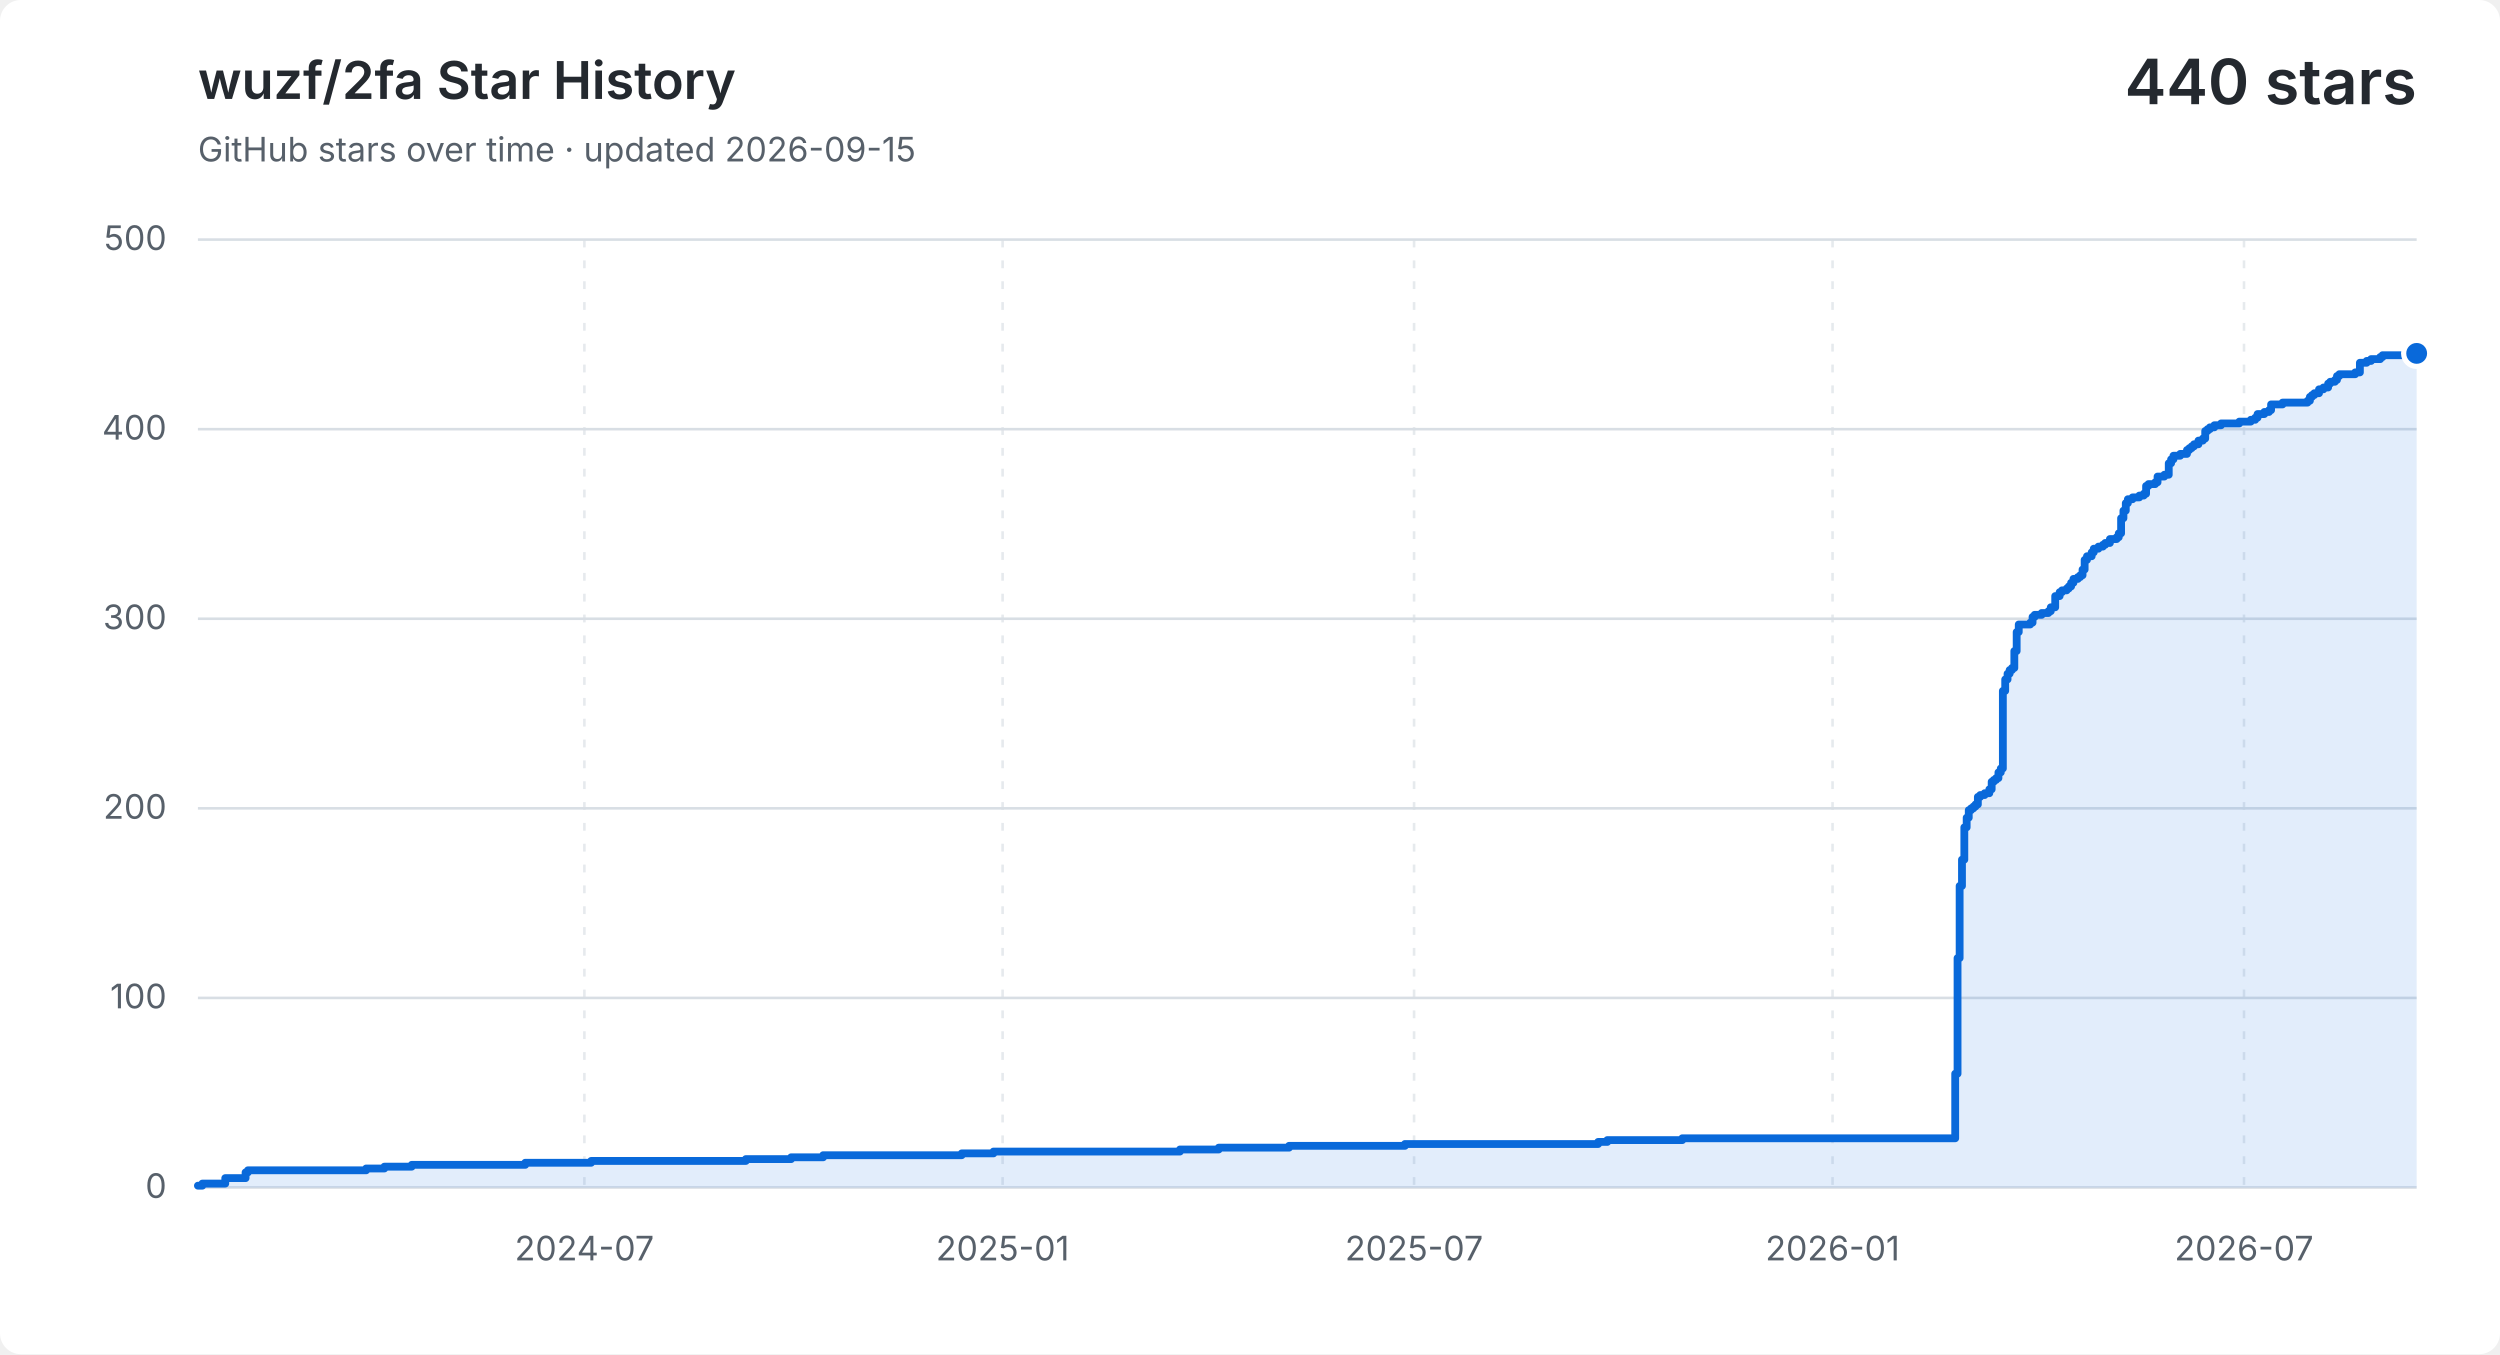
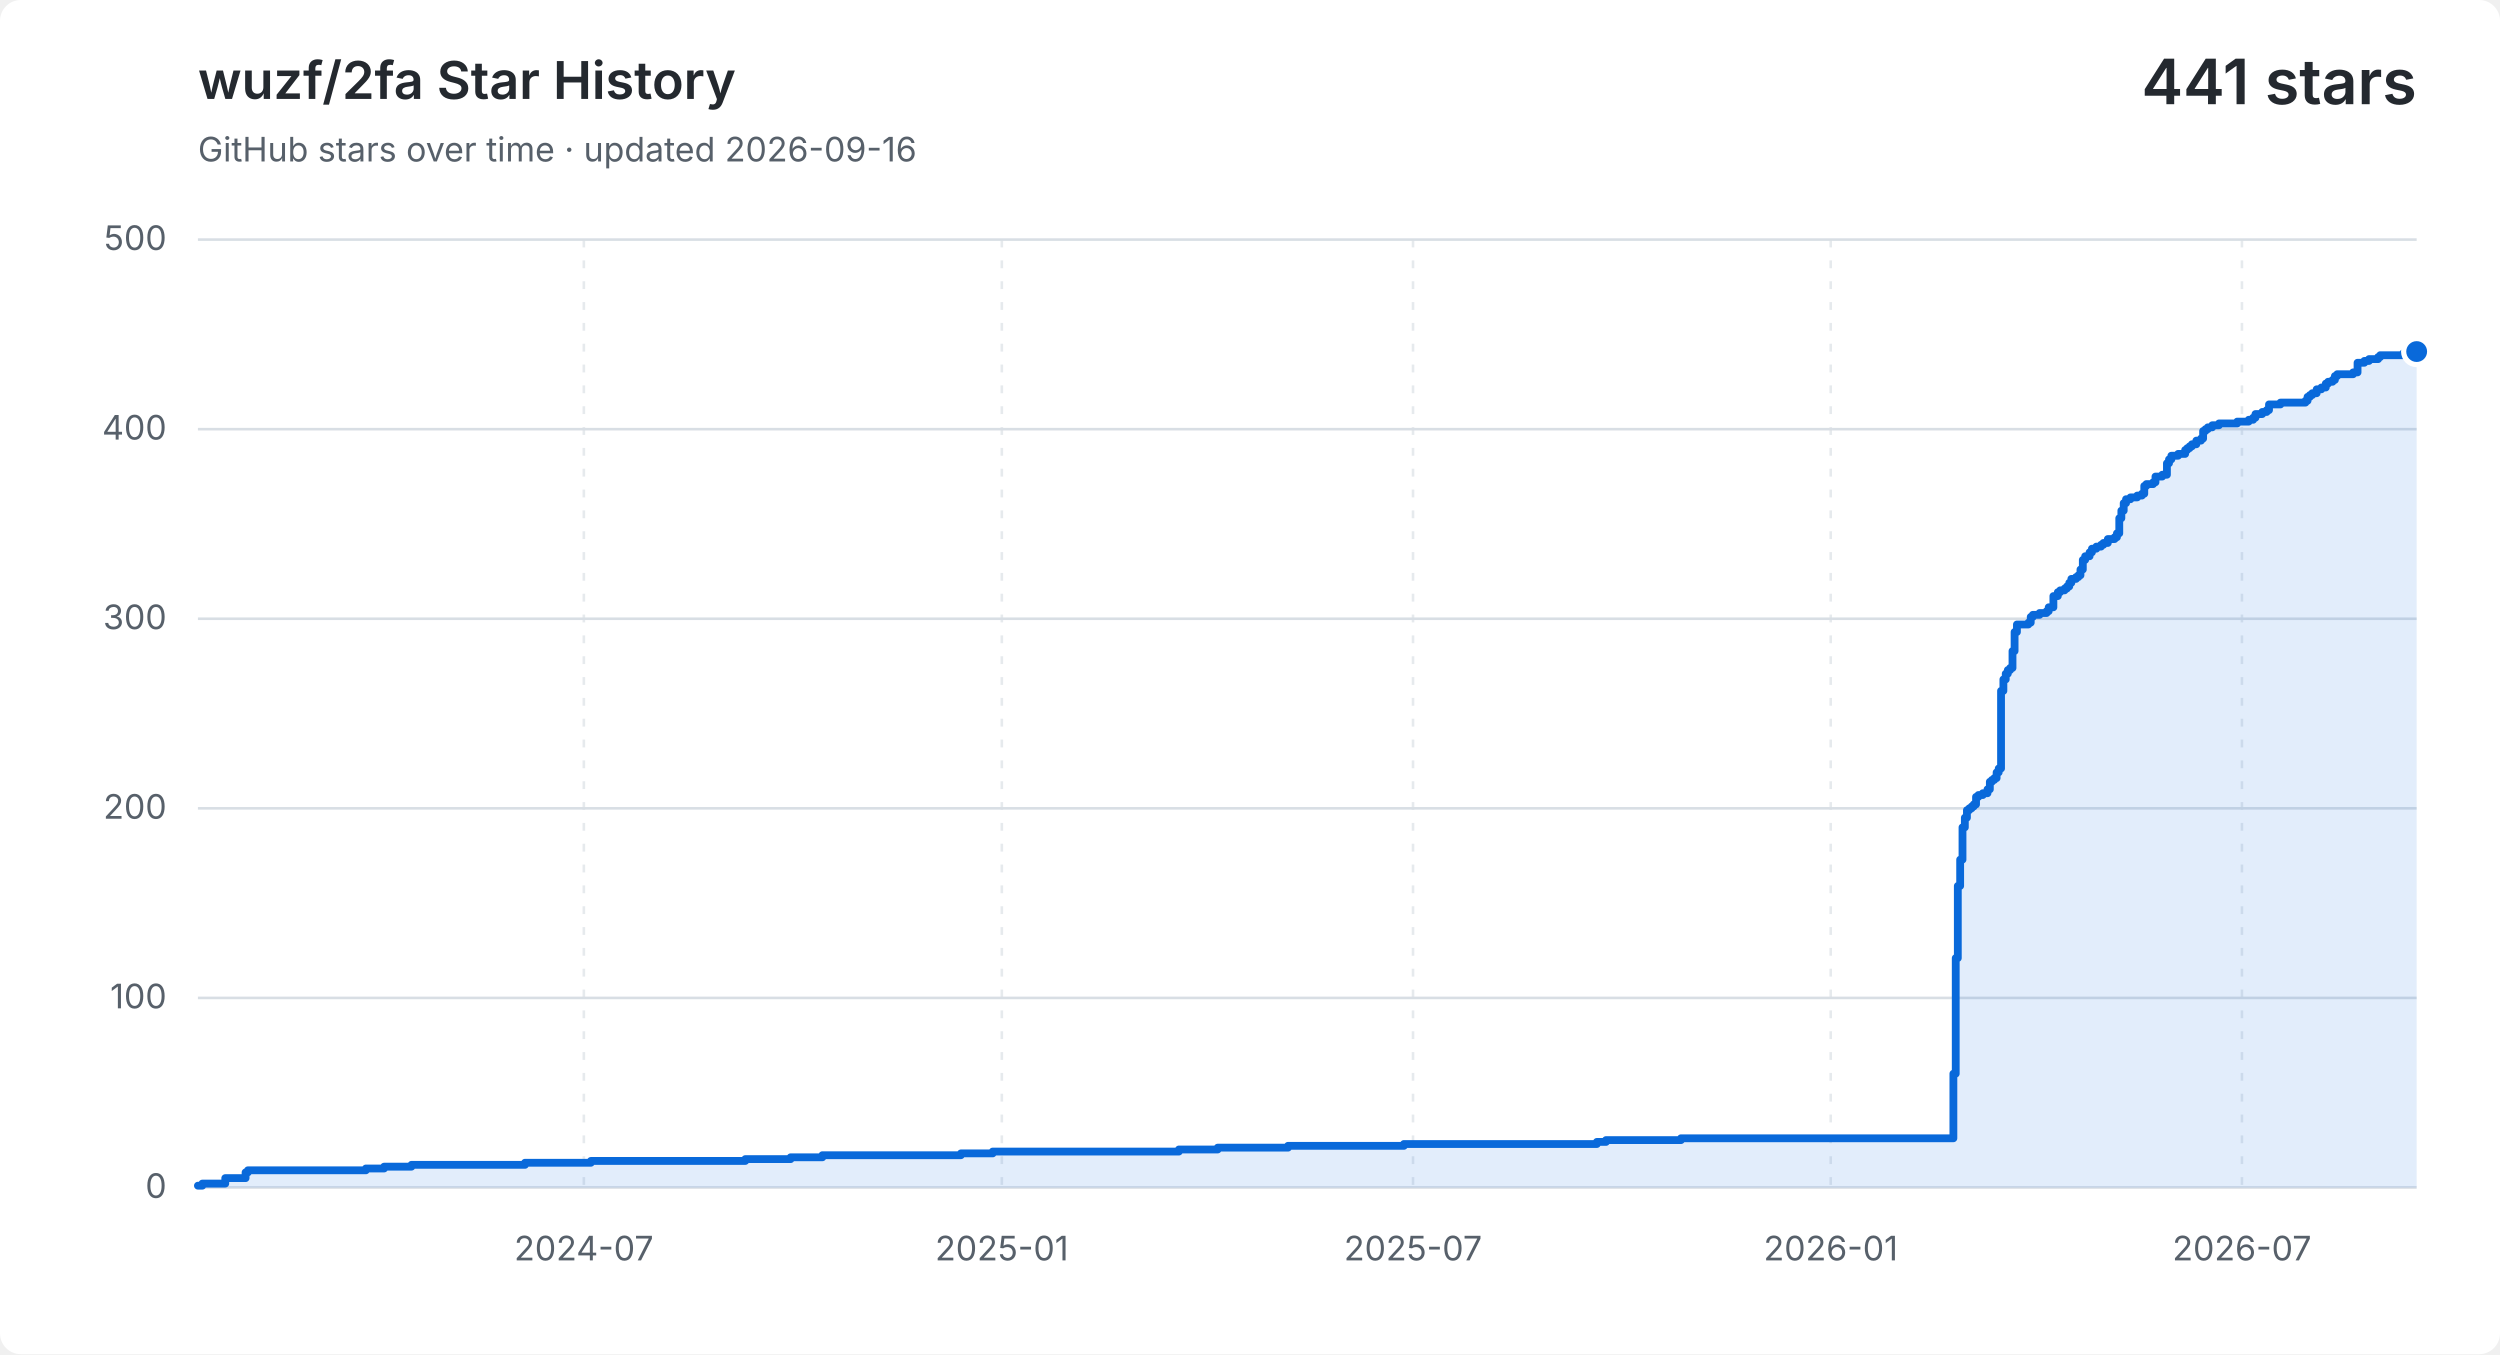
<svg xmlns="http://www.w3.org/2000/svg" width="960" height="520" viewBox="0 0 960 520" role="img" aria-labelledby="title description">
  <style>
    .background { fill: #ffffff; }
    .grid { fill: none; stroke: #d8dee4; stroke-width: 1; }
    .vertical { stroke-dasharray: 3 5; opacity: .65; }
    .label, .subtitle { fill: #57606a; font: 13px -apple-system, BlinkMacSystemFont, "Segoe UI", sans-serif; }
    .heading, .value { fill: #24292f; font-family: -apple-system, BlinkMacSystemFont, "Segoe UI", sans-serif; }
    .heading { font-size: 20px; font-weight: 600; }
    .value { font-size: 24px; font-weight: 600; }
    .area { fill: #0969da; opacity: .12; }
    .line { fill: none; stroke: #0969da; stroke-linecap: round; stroke-linejoin: round; stroke-width: 3; }
    .point { fill: #0969da; stroke: #ffffff; stroke-width: 2; }
    @media (prefers-color-scheme: dark) {
      .background { fill: #0d1117; }
      .grid { stroke: #30363d; }
      .label, .subtitle { fill: #8b949e; }
      .heading, .value { fill: #f0f6fc; }
      .area { fill: #58a6ff; }
      .line { stroke: #58a6ff; }
      .point { fill: #58a6ff; stroke: #0d1117; }
    }
  </style>
  <rect class="background" width="960" height="520" rx="8" />
  <text class="heading" x="76" y="38">wuzf/2fa Star History</text>
-   <text class="subtitle" x="76" y="62">GitHub stars over time · updated 2026-09-15</text>
-   <text class="value" x="928" y="40" text-anchor="end">440 stars</text>
+   <text class="subtitle" x="76" y="62">GitHub stars over time · updated 2026-09-16</text>
+   <text class="value" x="928" y="40" text-anchor="end">441 stars</text>
  <path class="grid" d="M 76 456.0 H 928" />
  <text class="label" x="64" y="460.0" text-anchor="end">0</text>
  <path class="grid" d="M 76 383.2 H 928" />
  <text class="label" x="64" y="387.2" text-anchor="end">100</text>
  <path class="grid" d="M 76 310.4 H 928" />
  <text class="label" x="64" y="314.4" text-anchor="end">200</text>
  <path class="grid" d="M 76 237.6 H 928" />
  <text class="label" x="64" y="241.6" text-anchor="end">300</text>
  <path class="grid" d="M 76 164.8 H 928" />
  <text class="label" x="64" y="168.8" text-anchor="end">400</text>
  <path class="grid" d="M 76 92.0 H 928" />
  <text class="label" x="64" y="96.0" text-anchor="end">500</text>
-   <path class="grid vertical" d="M 224.4 92 V 456" />
-   <text class="label" x="224.4" y="484" text-anchor="middle">2024-07</text>
-   <path class="grid vertical" d="M 385.0 92 V 456" />
-   <text class="label" x="385.0" y="484" text-anchor="middle">2025-01</text>
-   <path class="grid vertical" d="M 543.0 92 V 456" />
-   <text class="label" x="543.0" y="484" text-anchor="middle">2025-07</text>
-   <path class="grid vertical" d="M 703.7 92 V 456" />
-   <text class="label" x="703.7" y="484" text-anchor="middle">2026-01</text>
-   <path class="grid vertical" d="M 861.7 92 V 456" />
-   <text class="label" x="861.7" y="484" text-anchor="middle">2026-07</text>
-   <path class="area" d="M 76.0 455.3 H 77.7 V 454.5 H 86.5 V 452.4 H 94.3 V 450.2 H 95.2 V 449.4 H 140.6 V 448.7 H 147.6 V 448.0 H 158.1 V 447.3 H 201.7 V 446.5 H 227.0 V 445.8 H 286.4 V 445.1 H 303.8 V 444.4 H 316.1 V 443.6 H 369.3 V 442.9 H 381.5 V 442.2 H 453.1 V 441.4 H 468.0 V 440.7 H 495.0 V 440.0 H 539.5 V 439.3 H 613.7 V 438.5 H 617.2 V 437.8 H 646.0 V 437.1 H 750.8 V 412.3 H 751.7 V 367.9 H 752.5 V 340.2 H 753.4 V 330.1 H 754.3 V 317.7 H 755.2 V 314.0 H 756.0 V 311.1 H 756.9 V 310.4 H 757.8 V 309.7 H 758.6 V 308.9 H 759.5 V 306.0 H 760.4 V 305.3 H 762.1 V 304.6 H 763.9 V 303.1 H 764.8 V 300.2 H 765.6 V 299.5 H 766.5 V 298.8 H 767.4 V 296.6 H 768.3 V 295.1 H 769.1 V 265.3 H 770.0 V 260.9 H 770.9 V 258.7 H 771.7 V 257.3 H 772.6 V 256.5 H 773.5 V 250.0 H 774.4 V 242.7 H 775.2 V 239.8 H 779.6 V 239.1 H 780.5 V 236.9 H 781.3 V 236.1 H 784.0 V 235.4 H 786.6 V 234.7 H 787.5 V 233.2 H 789.2 V 228.9 H 790.9 V 227.4 H 791.8 V 226.7 H 793.6 V 226.0 H 794.4 V 225.2 H 795.3 V 223.8 H 796.2 V 222.3 H 797.9 V 221.6 H 798.8 V 220.9 H 799.7 V 218.7 H 800.5 V 215.0 H 801.4 V 213.6 H 803.2 V 212.1 H 804.0 V 210.7 H 805.8 V 209.9 H 807.5 V 209.2 H 808.4 V 208.5 H 810.2 V 207.0 H 812.8 V 206.3 H 813.6 V 204.8 H 814.5 V 199.0 H 815.4 V 196.1 H 816.3 V 193.2 H 817.1 V 191.7 H 818.9 V 191.0 H 821.5 V 190.3 H 823.2 V 189.6 H 824.1 V 186.6 H 825.0 V 185.9 H 827.6 V 185.2 H 828.5 V 183.0 H 831.1 V 182.3 H 832.8 V 177.9 H 833.7 V 176.4 H 834.6 V 175.0 H 837.2 V 174.3 H 839.8 V 172.8 H 840.7 V 172.1 H 841.6 V 171.4 H 842.5 V 170.6 H 844.2 V 169.2 H 845.9 V 168.4 H 846.8 V 165.5 H 847.7 V 164.8 H 848.6 V 164.1 H 850.3 V 163.3 H 852.9 V 162.6 H 859.9 V 161.9 H 864.3 V 161.2 H 866.0 V 160.4 H 866.9 V 159.0 H 869.5 V 158.2 H 871.3 V 157.5 H 872.1 V 155.3 H 876.5 V 154.6 H 886.1 V 153.9 H 887.0 V 152.4 H 887.8 V 151.7 H 888.7 V 151.0 H 890.5 V 149.5 H 892.2 V 148.8 H 894.0 V 147.3 H 894.8 V 146.6 H 896.6 V 145.9 H 897.4 V 144.4 H 898.3 V 143.7 H 904.4 V 143.0 H 906.2 V 139.3 H 908.8 V 138.6 H 910.5 V 137.9 H 911.4 V 137.9 H 912.3 V 137.9 H 913.2 V 137.9 H 914.0 V 137.1 H 914.9 V 136.4 H 915.8 V 136.4 H 916.7 V 136.4 H 917.5 V 136.4 H 918.4 V 136.4 H 919.3 V 136.4 H 920.1 V 136.4 H 921.0 V 136.4 H 921.9 V 136.4 H 922.8 V 136.4 H 923.6 V 135.7 H 924.5 V 135.7 H 925.4 V 136.4 H 926.3 V 136.4 H 927.1 V 136.4 H 928.0 V 135.7 V 456 H 76.0 Z" />
-   <path class="line" d="M 76.0 455.3 H 77.7 V 454.5 H 86.5 V 452.4 H 94.3 V 450.2 H 95.2 V 449.4 H 140.6 V 448.7 H 147.6 V 448.0 H 158.1 V 447.3 H 201.7 V 446.5 H 227.0 V 445.8 H 286.4 V 445.1 H 303.8 V 444.4 H 316.1 V 443.6 H 369.3 V 442.9 H 381.5 V 442.2 H 453.1 V 441.4 H 468.0 V 440.7 H 495.0 V 440.0 H 539.5 V 439.3 H 613.7 V 438.5 H 617.2 V 437.8 H 646.0 V 437.1 H 750.8 V 412.3 H 751.7 V 367.9 H 752.5 V 340.2 H 753.4 V 330.1 H 754.3 V 317.7 H 755.2 V 314.0 H 756.0 V 311.1 H 756.9 V 310.4 H 757.8 V 309.7 H 758.6 V 308.9 H 759.5 V 306.0 H 760.4 V 305.3 H 762.1 V 304.6 H 763.9 V 303.1 H 764.8 V 300.2 H 765.6 V 299.5 H 766.5 V 298.8 H 767.4 V 296.6 H 768.3 V 295.1 H 769.1 V 265.3 H 770.0 V 260.9 H 770.9 V 258.7 H 771.7 V 257.3 H 772.6 V 256.5 H 773.5 V 250.0 H 774.4 V 242.7 H 775.2 V 239.8 H 779.6 V 239.1 H 780.5 V 236.9 H 781.3 V 236.1 H 784.0 V 235.4 H 786.6 V 234.7 H 787.5 V 233.2 H 789.2 V 228.9 H 790.9 V 227.4 H 791.8 V 226.7 H 793.6 V 226.0 H 794.4 V 225.2 H 795.3 V 223.8 H 796.2 V 222.3 H 797.9 V 221.6 H 798.8 V 220.9 H 799.7 V 218.7 H 800.5 V 215.0 H 801.4 V 213.6 H 803.2 V 212.1 H 804.0 V 210.7 H 805.8 V 209.9 H 807.5 V 209.2 H 808.4 V 208.5 H 810.2 V 207.0 H 812.8 V 206.3 H 813.6 V 204.8 H 814.5 V 199.0 H 815.4 V 196.1 H 816.3 V 193.2 H 817.1 V 191.7 H 818.9 V 191.0 H 821.5 V 190.3 H 823.2 V 189.6 H 824.1 V 186.6 H 825.0 V 185.9 H 827.6 V 185.2 H 828.5 V 183.0 H 831.1 V 182.3 H 832.8 V 177.9 H 833.7 V 176.4 H 834.6 V 175.0 H 837.2 V 174.3 H 839.8 V 172.8 H 840.7 V 172.1 H 841.6 V 171.4 H 842.5 V 170.6 H 844.2 V 169.2 H 845.9 V 168.4 H 846.8 V 165.5 H 847.7 V 164.8 H 848.6 V 164.1 H 850.3 V 163.3 H 852.9 V 162.6 H 859.9 V 161.9 H 864.3 V 161.2 H 866.0 V 160.4 H 866.9 V 159.0 H 869.5 V 158.2 H 871.3 V 157.5 H 872.1 V 155.3 H 876.5 V 154.6 H 886.1 V 153.9 H 887.0 V 152.4 H 887.8 V 151.7 H 888.7 V 151.0 H 890.5 V 149.5 H 892.2 V 148.8 H 894.0 V 147.3 H 894.8 V 146.6 H 896.6 V 145.9 H 897.4 V 144.4 H 898.3 V 143.7 H 904.4 V 143.0 H 906.2 V 139.3 H 908.8 V 138.6 H 910.5 V 137.9 H 911.4 V 137.9 H 912.3 V 137.9 H 913.2 V 137.9 H 914.0 V 137.1 H 914.9 V 136.4 H 915.8 V 136.4 H 916.7 V 136.4 H 917.5 V 136.4 H 918.4 V 136.4 H 919.3 V 136.4 H 920.1 V 136.4 H 921.0 V 136.4 H 921.9 V 136.4 H 922.8 V 136.4 H 923.6 V 135.7 H 924.5 V 135.7 H 925.4 V 136.4 H 926.3 V 136.4 H 927.1 V 136.4 H 928.0 V 135.7" />
-   <circle class="point" cx="928.0" cy="135.7" r="5" />
+   <path class="grid vertical" d="M 224.2 92 V 456" />
+   <text class="label" x="224.2" y="484" text-anchor="middle">2024-07</text>
+   <path class="grid vertical" d="M 384.7 92 V 456" />
+   <text class="label" x="384.7" y="484" text-anchor="middle">2025-01</text>
+   <path class="grid vertical" d="M 542.6 92 V 456" />
+   <text class="label" x="542.6" y="484" text-anchor="middle">2025-07</text>
+   <path class="grid vertical" d="M 703.0 92 V 456" />
+   <text class="label" x="703.0" y="484" text-anchor="middle">2026-01</text>
+   <path class="grid vertical" d="M 860.9 92 V 456" />
+   <text class="label" x="860.9" y="484" text-anchor="middle">2026-07</text>
+   <path class="area" d="M 76.0 455.3 H 77.7 V 454.5 H 86.5 V 452.4 H 94.3 V 450.2 H 95.2 V 449.4 H 140.5 V 448.7 H 147.5 V 448.0 H 158.0 V 447.3 H 201.6 V 446.5 H 226.9 V 445.8 H 286.2 V 445.1 H 303.6 V 444.4 H 315.8 V 443.6 H 369.0 V 442.9 H 381.2 V 442.2 H 452.7 V 441.4 H 467.6 V 440.7 H 494.6 V 440.0 H 539.1 V 439.3 H 613.2 V 438.5 H 616.7 V 437.8 H 645.5 V 437.1 H 750.1 V 412.3 H 751.0 V 367.9 H 751.8 V 340.2 H 752.7 V 330.1 H 753.6 V 317.7 H 754.5 V 314.0 H 755.3 V 311.1 H 756.2 V 310.4 H 757.1 V 309.7 H 757.9 V 308.9 H 758.8 V 306.0 H 759.7 V 305.3 H 761.4 V 304.6 H 763.2 V 303.1 H 764.1 V 300.2 H 764.9 V 299.5 H 765.8 V 298.8 H 766.7 V 296.6 H 767.5 V 295.1 H 768.4 V 265.3 H 769.3 V 260.9 H 770.2 V 258.7 H 771.0 V 257.3 H 771.9 V 256.5 H 772.8 V 250.0 H 773.6 V 242.7 H 774.5 V 239.8 H 778.9 V 239.1 H 779.8 V 236.9 H 780.6 V 236.1 H 783.2 V 235.4 H 785.9 V 234.7 H 786.7 V 233.2 H 788.5 V 228.9 H 790.2 V 227.4 H 791.1 V 226.7 H 792.8 V 226.0 H 793.7 V 225.2 H 794.6 V 223.8 H 795.4 V 222.3 H 797.2 V 221.6 H 798.1 V 220.9 H 798.9 V 218.7 H 799.8 V 215.0 H 800.7 V 213.6 H 802.4 V 212.1 H 803.3 V 210.7 H 805.0 V 209.9 H 806.8 V 209.2 H 807.7 V 208.5 H 809.4 V 207.0 H 812.0 V 206.3 H 812.9 V 204.8 H 813.8 V 199.0 H 814.6 V 196.1 H 815.5 V 193.2 H 816.4 V 191.7 H 818.1 V 191.0 H 820.7 V 190.3 H 822.5 V 189.6 H 823.4 V 186.6 H 824.2 V 185.9 H 826.8 V 185.2 H 827.7 V 183.0 H 830.3 V 182.3 H 832.1 V 177.9 H 832.9 V 176.4 H 833.8 V 175.0 H 836.4 V 174.3 H 839.1 V 172.8 H 839.9 V 172.1 H 840.8 V 171.4 H 841.7 V 170.6 H 843.4 V 169.2 H 845.2 V 168.4 H 846.0 V 165.5 H 846.9 V 164.8 H 847.8 V 164.1 H 849.5 V 163.3 H 852.1 V 162.6 H 859.1 V 161.9 H 863.5 V 161.2 H 865.2 V 160.4 H 866.1 V 159.0 H 868.7 V 158.2 H 870.4 V 157.5 H 871.3 V 155.3 H 875.7 V 154.6 H 885.3 V 153.9 H 886.1 V 152.4 H 887.0 V 151.7 H 887.9 V 151.0 H 889.6 V 149.5 H 891.4 V 148.8 H 893.1 V 147.3 H 894.0 V 146.6 H 895.7 V 145.9 H 896.6 V 144.4 H 897.5 V 143.7 H 903.6 V 143.0 H 905.3 V 139.3 H 907.9 V 138.6 H 909.7 V 137.9 H 910.6 V 137.9 H 911.4 V 137.9 H 912.3 V 137.9 H 913.2 V 137.1 H 914.0 V 136.4 H 914.9 V 136.4 H 915.8 V 136.4 H 916.7 V 136.4 H 917.5 V 136.4 H 918.4 V 136.4 H 919.3 V 136.4 H 920.2 V 136.4 H 921.0 V 136.4 H 921.9 V 136.4 H 922.8 V 135.7 H 923.6 V 135.7 H 924.5 V 136.4 H 925.4 V 136.4 H 926.3 V 136.4 H 927.1 V 135.7 H 928.0 V 135.0 V 456 H 76.0 Z" />
+   <path class="line" d="M 76.0 455.3 H 77.7 V 454.5 H 86.5 V 452.4 H 94.3 V 450.2 H 95.2 V 449.4 H 140.5 V 448.7 H 147.5 V 448.0 H 158.0 V 447.3 H 201.6 V 446.5 H 226.9 V 445.8 H 286.2 V 445.1 H 303.6 V 444.4 H 315.8 V 443.6 H 369.0 V 442.9 H 381.2 V 442.2 H 452.7 V 441.4 H 467.6 V 440.7 H 494.6 V 440.0 H 539.1 V 439.3 H 613.2 V 438.5 H 616.7 V 437.8 H 645.5 V 437.1 H 750.1 V 412.3 H 751.0 V 367.9 H 751.8 V 340.2 H 752.7 V 330.1 H 753.6 V 317.7 H 754.5 V 314.0 H 755.3 V 311.1 H 756.2 V 310.4 H 757.1 V 309.7 H 757.9 V 308.9 H 758.8 V 306.0 H 759.7 V 305.3 H 761.4 V 304.6 H 763.2 V 303.1 H 764.1 V 300.2 H 764.9 V 299.5 H 765.8 V 298.8 H 766.7 V 296.6 H 767.5 V 295.1 H 768.4 V 265.3 H 769.3 V 260.9 H 770.2 V 258.7 H 771.0 V 257.3 H 771.9 V 256.5 H 772.8 V 250.0 H 773.6 V 242.7 H 774.5 V 239.8 H 778.9 V 239.1 H 779.8 V 236.9 H 780.6 V 236.1 H 783.2 V 235.4 H 785.9 V 234.7 H 786.7 V 233.2 H 788.5 V 228.9 H 790.2 V 227.4 H 791.1 V 226.7 H 792.8 V 226.0 H 793.7 V 225.2 H 794.6 V 223.8 H 795.4 V 222.3 H 797.2 V 221.6 H 798.1 V 220.9 H 798.9 V 218.7 H 799.8 V 215.0 H 800.7 V 213.6 H 802.4 V 212.1 H 803.3 V 210.7 H 805.0 V 209.9 H 806.8 V 209.2 H 807.7 V 208.5 H 809.4 V 207.0 H 812.0 V 206.3 H 812.9 V 204.8 H 813.8 V 199.0 H 814.6 V 196.1 H 815.5 V 193.2 H 816.4 V 191.7 H 818.1 V 191.0 H 820.7 V 190.3 H 822.5 V 189.6 H 823.4 V 186.6 H 824.2 V 185.9 H 826.8 V 185.2 H 827.7 V 183.0 H 830.3 V 182.3 H 832.1 V 177.9 H 832.9 V 176.4 H 833.8 V 175.0 H 836.4 V 174.3 H 839.1 V 172.8 H 839.9 V 172.1 H 840.8 V 171.4 H 841.7 V 170.6 H 843.4 V 169.2 H 845.2 V 168.4 H 846.0 V 165.5 H 846.9 V 164.8 H 847.8 V 164.1 H 849.5 V 163.3 H 852.1 V 162.6 H 859.1 V 161.9 H 863.5 V 161.2 H 865.2 V 160.4 H 866.1 V 159.0 H 868.7 V 158.2 H 870.4 V 157.5 H 871.3 V 155.3 H 875.7 V 154.6 H 885.3 V 153.9 H 886.1 V 152.4 H 887.0 V 151.7 H 887.9 V 151.0 H 889.6 V 149.5 H 891.4 V 148.8 H 893.1 V 147.3 H 894.0 V 146.6 H 895.7 V 145.9 H 896.6 V 144.4 H 897.5 V 143.7 H 903.6 V 143.0 H 905.3 V 139.3 H 907.9 V 138.6 H 909.7 V 137.9 H 910.6 V 137.9 H 911.4 V 137.9 H 912.3 V 137.9 H 913.2 V 137.1 H 914.0 V 136.4 H 914.9 V 136.4 H 915.8 V 136.4 H 916.7 V 136.4 H 917.5 V 136.4 H 918.4 V 136.4 H 919.3 V 136.4 H 920.2 V 136.4 H 921.0 V 136.4 H 921.9 V 136.4 H 922.8 V 135.7 H 923.6 V 135.7 H 924.5 V 136.4 H 925.4 V 136.4 H 926.3 V 136.4 H 927.1 V 135.7 H 928.0 V 135.0" />
+   <circle class="point" cx="928.0" cy="135.0" r="5" />
</svg>
